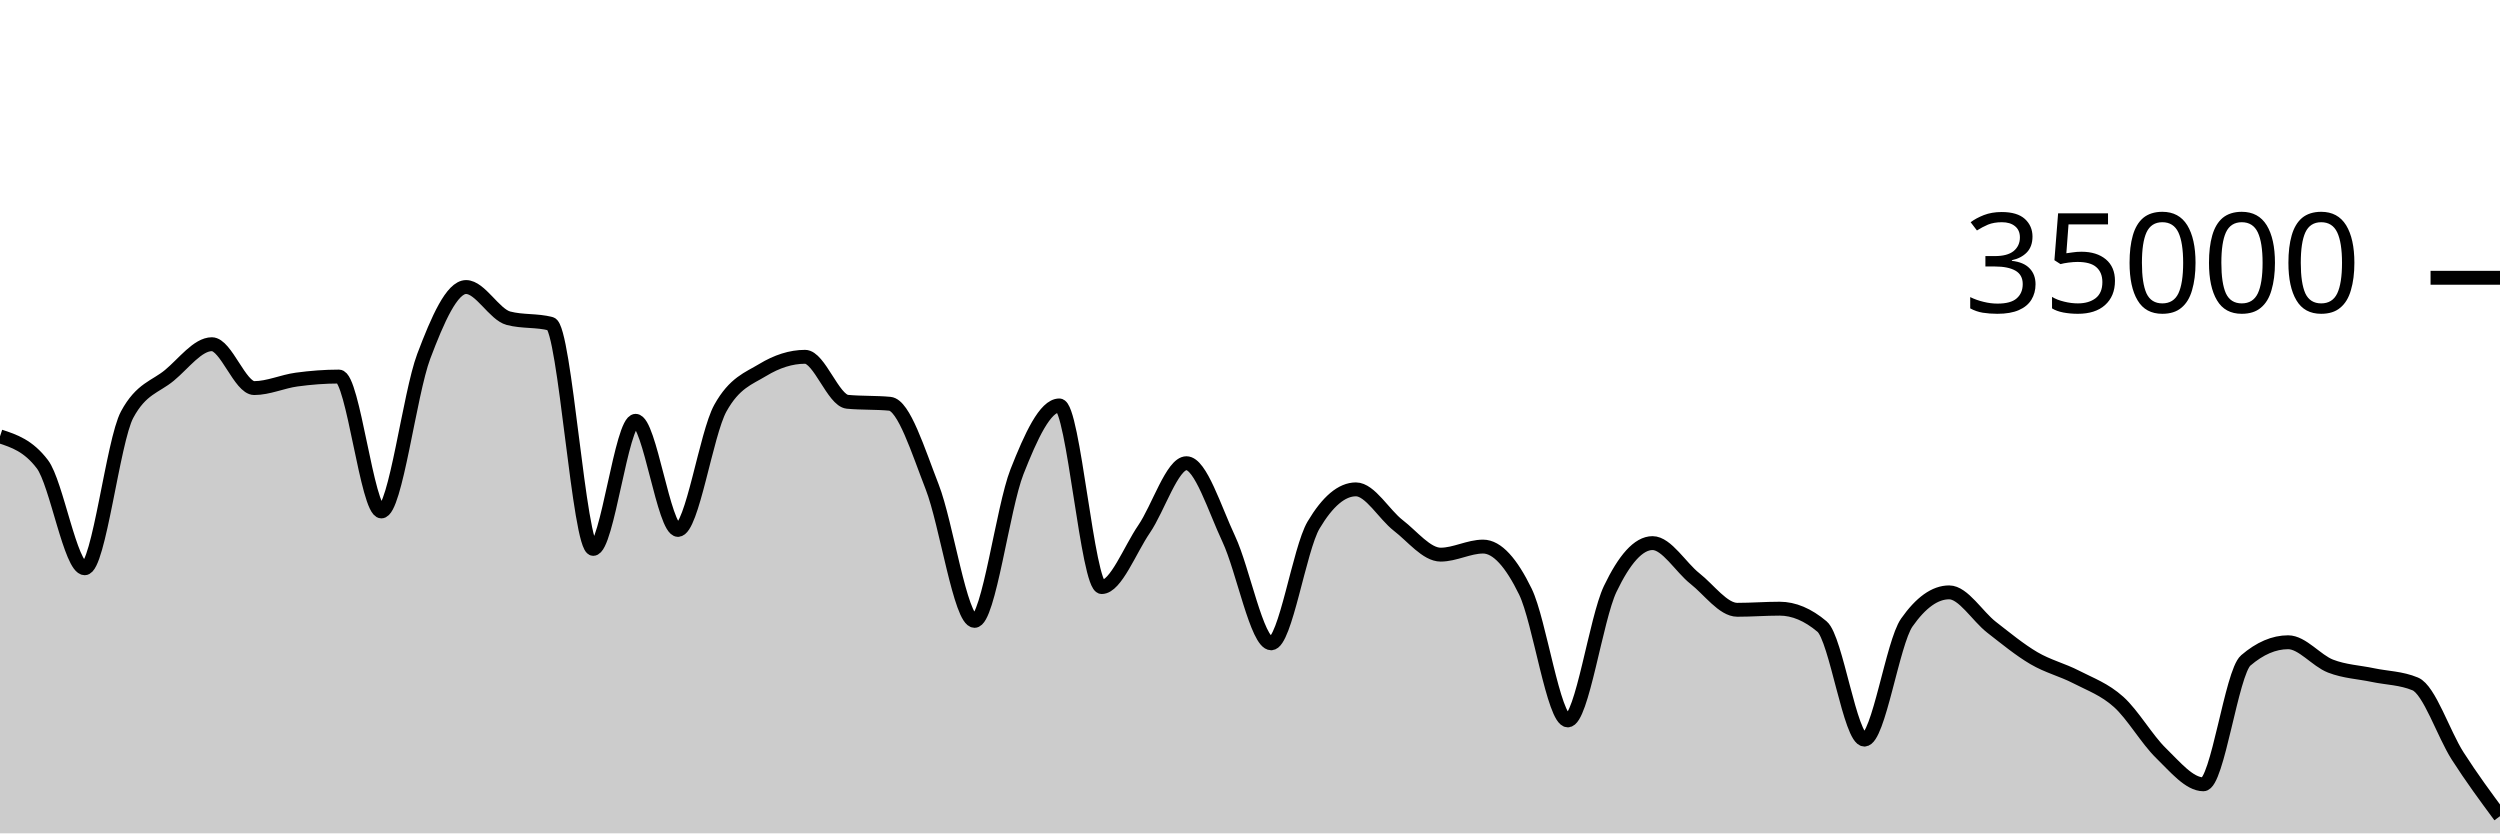
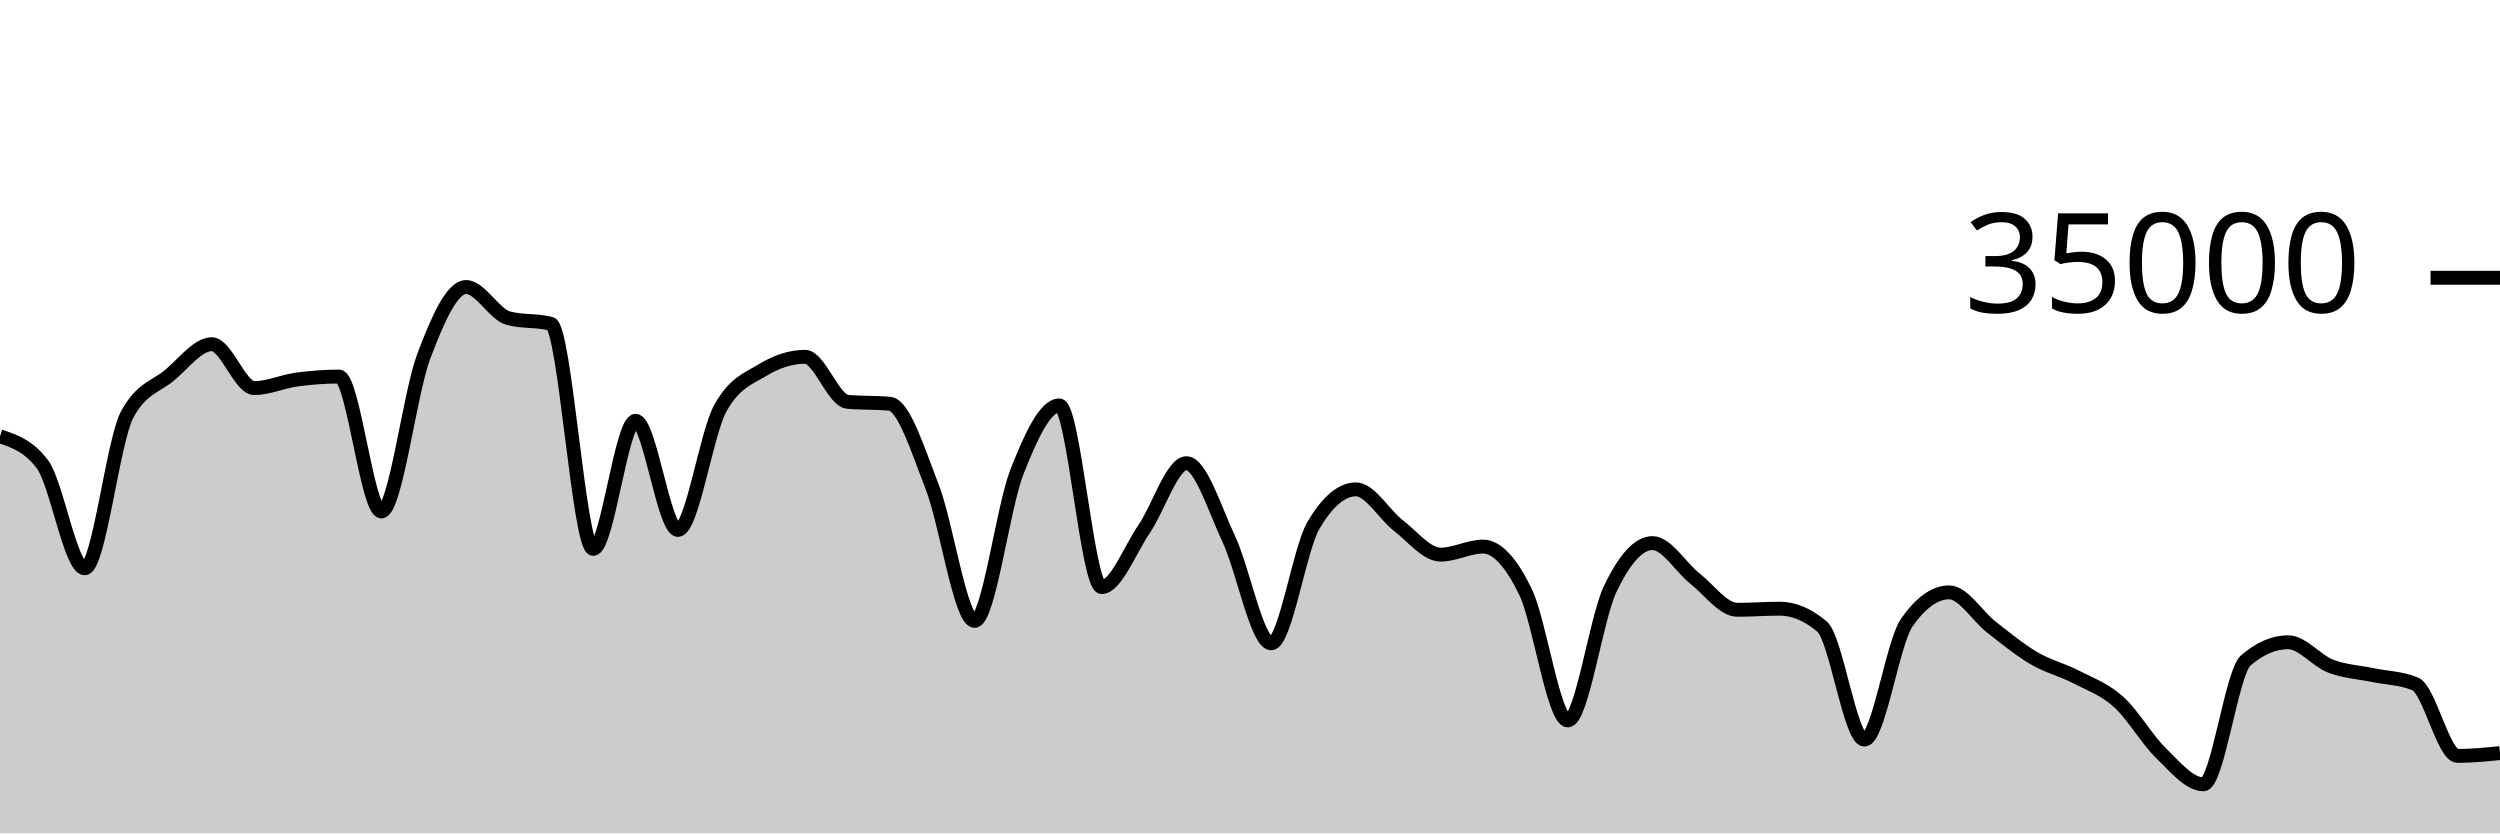
<svg xmlns="http://www.w3.org/2000/svg" viewBox="0 0 180 60">
  <g transform="translate(0,20)">
-     <path class="area" fill="rgba(0, 0, 0, 0.2)" d="M0,11.418C1.017,11.752,2.034,12.086,3.051,13.423C4.068,14.759,5.085,20.915,6.102,20.915C7.119,20.915,8.136,11.741,9.153,9.853C10.169,7.965,11.186,7.866,12.203,7.021C13.22,6.176,14.237,4.783,15.254,4.783C16.271,4.783,17.288,7.942,18.305,7.942C19.322,7.942,20.339,7.467,21.356,7.329C22.373,7.191,23.39,7.112,24.407,7.112C25.424,7.112,26.441,16.824,27.458,16.824C28.475,16.824,29.492,8.352,30.508,5.659C31.525,2.966,32.542,0.666,33.559,0.666C34.576,0.666,35.593,2.646,36.61,2.913C37.627,3.18,38.644,3.046,39.661,3.313C40.678,3.58,41.695,19.521,42.712,19.521C43.729,19.521,44.746,10.298,45.763,10.298C46.78,10.298,47.797,18.154,48.814,18.154C49.831,18.154,50.847,11.224,51.864,9.39C52.881,7.556,53.898,7.255,54.915,6.639C55.932,6.022,56.949,5.69,57.966,5.69C58.983,5.69,60,8.835,61.017,8.929C62.034,9.024,63.051,8.976,64.068,9.071C65.085,9.165,66.102,12.455,67.119,15.061C68.136,17.666,69.153,24.703,70.169,24.703C71.186,24.703,72.203,16.557,73.22,13.971C74.237,11.386,75.254,9.191,76.271,9.191C77.288,9.191,78.305,22.269,79.322,22.269C80.339,22.269,81.356,19.579,82.373,18.093C83.39,16.606,84.407,13.351,85.424,13.351C86.441,13.351,87.458,16.651,88.475,18.813C89.492,20.974,90.508,26.319,91.525,26.319C92.542,26.319,93.559,19.518,94.576,17.805C95.593,16.091,96.61,15.234,97.627,15.234C98.644,15.234,99.661,17.05,100.678,17.833C101.695,18.616,102.712,19.934,103.729,19.934C104.746,19.934,105.763,19.354,106.78,19.354C107.797,19.354,108.814,20.515,109.831,22.601C110.847,24.687,111.864,31.87,112.881,31.87C113.898,31.87,114.915,24.536,115.932,22.408C116.949,20.28,117.966,19.103,118.983,19.103C120,19.103,121.017,20.854,122.034,21.655C123.051,22.455,124.068,23.905,125.085,23.905C126.102,23.905,127.119,23.825,128.136,23.825C129.153,23.825,130.169,24.254,131.186,25.111C132.203,25.968,133.22,33.251,134.237,33.251C135.254,33.251,136.271,26.275,137.288,24.825C138.305,23.375,139.322,22.65,140.339,22.65C141.356,22.65,142.373,24.37,143.39,25.16C144.407,25.95,145.424,26.79,146.441,27.387C147.458,27.985,148.475,28.221,149.492,28.746C150.508,29.271,151.525,29.625,152.542,30.538C153.559,31.451,154.576,33.237,155.593,34.225C156.61,35.214,157.627,36.47,158.644,36.47C159.661,36.47,160.678,28.423,161.695,27.551C162.712,26.678,163.729,26.242,164.746,26.242C165.763,26.242,166.78,27.565,167.797,27.959C168.814,28.353,169.831,28.392,170.847,28.606C171.864,28.82,172.881,28.818,173.898,29.243C174.915,29.669,175.932,32.839,176.949,34.426C177.966,36.013,178.983,37.389,180,38.765L180,40C178.983,40,177.966,40,176.949,40C175.932,40,174.915,40,173.898,40C172.881,40,171.864,40,170.847,40C169.831,40,168.814,40,167.797,40C166.78,40,165.763,40,164.746,40C163.729,40,162.712,40,161.695,40C160.678,40,159.661,40,158.644,40C157.627,40,156.61,40,155.593,40C154.576,40,153.559,40,152.542,40C151.525,40,150.508,40,149.492,40C148.475,40,147.458,40,146.441,40C145.424,40,144.407,40,143.39,40C142.373,40,141.356,40,140.339,40C139.322,40,138.305,40,137.288,40C136.271,40,135.254,40,134.237,40C133.22,40,132.203,40,131.186,40C130.169,40,129.153,40,128.136,40C127.119,40,126.102,40,125.085,40C124.068,40,123.051,40,122.034,40C121.017,40,120,40,118.983,40C117.966,40,116.949,40,115.932,40C114.915,40,113.898,40,112.881,40C111.864,40,110.847,40,109.831,40C108.814,40,107.797,40,106.78,40C105.763,40,104.746,40,103.729,40C102.712,40,101.695,40,100.678,40C99.661,40,98.644,40,97.627,40C96.61,40,95.593,40,94.576,40C93.559,40,92.542,40,91.525,40C90.508,40,89.492,40,88.475,40C87.458,40,86.441,40,85.424,40C84.407,40,83.39,40,82.373,40C81.356,40,80.339,40,79.322,40C78.305,40,77.288,40,76.271,40C75.254,40,74.237,40,73.22,40C72.203,40,71.186,40,70.169,40C69.153,40,68.136,40,67.119,40C66.102,40,65.085,40,64.068,40C63.051,40,62.034,40,61.017,40C60,40,58.983,40,57.966,40C56.949,40,55.932,40,54.915,40C53.898,40,52.881,40,51.864,40C50.847,40,49.831,40,48.814,40C47.797,40,46.78,40,45.763,40C44.746,40,43.729,40,42.712,40C41.695,40,40.678,40,39.661,40C38.644,40,37.627,40,36.61,40C35.593,40,34.576,40,33.559,40C32.542,40,31.525,40,30.508,40C29.492,40,28.475,40,27.458,40C26.441,40,25.424,40,24.407,40C23.39,40,22.373,40,21.356,40C20.339,40,19.322,40,18.305,40C17.288,40,16.271,40,15.254,40C14.237,40,13.22,40,12.203,40C11.186,40,10.169,40,9.153,40C8.136,40,7.119,40,6.102,40C5.085,40,4.068,40,3.051,40C2.034,40,1.017,40,0,40Z" />
-     <path class="line" stroke="black" fill="none" d="M0,11.418C1.017,11.752,2.034,12.086,3.051,13.423C4.068,14.759,5.085,20.915,6.102,20.915C7.119,20.915,8.136,11.741,9.153,9.853C10.169,7.965,11.186,7.866,12.203,7.021C13.22,6.176,14.237,4.783,15.254,4.783C16.271,4.783,17.288,7.942,18.305,7.942C19.322,7.942,20.339,7.467,21.356,7.329C22.373,7.191,23.39,7.112,24.407,7.112C25.424,7.112,26.441,16.824,27.458,16.824C28.475,16.824,29.492,8.352,30.508,5.659C31.525,2.966,32.542,0.666,33.559,0.666C34.576,0.666,35.593,2.646,36.61,2.913C37.627,3.18,38.644,3.046,39.661,3.313C40.678,3.58,41.695,19.521,42.712,19.521C43.729,19.521,44.746,10.298,45.763,10.298C46.78,10.298,47.797,18.154,48.814,18.154C49.831,18.154,50.847,11.224,51.864,9.39C52.881,7.556,53.898,7.255,54.915,6.639C55.932,6.022,56.949,5.69,57.966,5.69C58.983,5.69,60,8.835,61.017,8.929C62.034,9.024,63.051,8.976,64.068,9.071C65.085,9.165,66.102,12.455,67.119,15.061C68.136,17.666,69.153,24.703,70.169,24.703C71.186,24.703,72.203,16.557,73.22,13.971C74.237,11.386,75.254,9.191,76.271,9.191C77.288,9.191,78.305,22.269,79.322,22.269C80.339,22.269,81.356,19.579,82.373,18.093C83.39,16.606,84.407,13.351,85.424,13.351C86.441,13.351,87.458,16.651,88.475,18.813C89.492,20.974,90.508,26.319,91.525,26.319C92.542,26.319,93.559,19.518,94.576,17.805C95.593,16.091,96.61,15.234,97.627,15.234C98.644,15.234,99.661,17.05,100.678,17.833C101.695,18.616,102.712,19.934,103.729,19.934C104.746,19.934,105.763,19.354,106.78,19.354C107.797,19.354,108.814,20.515,109.831,22.601C110.847,24.687,111.864,31.87,112.881,31.87C113.898,31.87,114.915,24.536,115.932,22.408C116.949,20.28,117.966,19.103,118.983,19.103C120,19.103,121.017,20.854,122.034,21.655C123.051,22.455,124.068,23.905,125.085,23.905C126.102,23.905,127.119,23.825,128.136,23.825C129.153,23.825,130.169,24.254,131.186,25.111C132.203,25.968,133.22,33.251,134.237,33.251C135.254,33.251,136.271,26.275,137.288,24.825C138.305,23.375,139.322,22.65,140.339,22.65C141.356,22.65,142.373,24.37,143.39,25.16C144.407,25.95,145.424,26.79,146.441,27.387C147.458,27.985,148.475,28.221,149.492,28.746C150.508,29.271,151.525,29.625,152.542,30.538C153.559,31.451,154.576,33.237,155.593,34.225C156.61,35.214,157.627,36.47,158.644,36.47C159.661,36.47,160.678,28.423,161.695,27.551C162.712,26.678,163.729,26.242,164.746,26.242C165.763,26.242,166.78,27.565,167.797,27.959C168.814,28.353,169.831,28.392,170.847,28.606C171.864,28.82,172.881,28.818,173.898,29.243C174.915,29.669,175.932,32.839,176.949,34.426C177.966,36.013,178.983,37.389,180,38.765" />
+     <path class="area" fill="rgba(0, 0, 0, 0.2)" d="M0,11.418C1.017,11.752,2.034,12.086,3.051,13.423C4.068,14.759,5.085,20.915,6.102,20.915C7.119,20.915,8.136,11.741,9.153,9.853C10.169,7.965,11.186,7.866,12.203,7.021C13.22,6.176,14.237,4.783,15.254,4.783C16.271,4.783,17.288,7.942,18.305,7.942C19.322,7.942,20.339,7.467,21.356,7.329C22.373,7.191,23.39,7.112,24.407,7.112C25.424,7.112,26.441,16.824,27.458,16.824C28.475,16.824,29.492,8.352,30.508,5.659C31.525,2.966,32.542,0.666,33.559,0.666C34.576,0.666,35.593,2.646,36.61,2.913C37.627,3.18,38.644,3.046,39.661,3.313C40.678,3.58,41.695,19.521,42.712,19.521C43.729,19.521,44.746,10.298,45.763,10.298C46.78,10.298,47.797,18.154,48.814,18.154C49.831,18.154,50.847,11.224,51.864,9.39C52.881,7.556,53.898,7.255,54.915,6.639C55.932,6.022,56.949,5.69,57.966,5.69C58.983,5.69,60,8.835,61.017,8.929C62.034,9.024,63.051,8.976,64.068,9.071C65.085,9.165,66.102,12.455,67.119,15.061C68.136,17.666,69.153,24.703,70.169,24.703C71.186,24.703,72.203,16.557,73.22,13.971C74.237,11.386,75.254,9.191,76.271,9.191C77.288,9.191,78.305,22.269,79.322,22.269C80.339,22.269,81.356,19.579,82.373,18.093C83.39,16.606,84.407,13.351,85.424,13.351C86.441,13.351,87.458,16.651,88.475,18.813C89.492,20.974,90.508,26.319,91.525,26.319C92.542,26.319,93.559,19.518,94.576,17.805C95.593,16.091,96.61,15.234,97.627,15.234C98.644,15.234,99.661,17.05,100.678,17.833C101.695,18.616,102.712,19.934,103.729,19.934C104.746,19.934,105.763,19.354,106.78,19.354C107.797,19.354,108.814,20.515,109.831,22.601C110.847,24.687,111.864,31.87,112.881,31.87C113.898,31.87,114.915,24.536,115.932,22.408C116.949,20.28,117.966,19.103,118.983,19.103C120,19.103,121.017,20.854,122.034,21.655C123.051,22.455,124.068,23.905,125.085,23.905C126.102,23.905,127.119,23.825,128.136,23.825C129.153,23.825,130.169,24.254,131.186,25.111C132.203,25.968,133.22,33.251,134.237,33.251C135.254,33.251,136.271,26.275,137.288,24.825C138.305,23.375,139.322,22.65,140.339,22.65C141.356,22.65,142.373,24.37,143.39,25.16C144.407,25.95,145.424,26.79,146.441,27.387C147.458,27.985,148.475,28.221,149.492,28.746C150.508,29.271,151.525,29.625,152.542,30.538C153.559,31.451,154.576,33.237,155.593,34.225C156.61,35.214,157.627,36.47,158.644,36.47C159.661,36.47,160.678,28.423,161.695,27.551C162.712,26.678,163.729,26.242,164.746,26.242C165.763,26.242,166.78,27.565,167.797,27.959C168.814,28.353,169.831,28.392,170.847,28.606C171.864,28.82,172.881,28.818,173.898,29.243C174.915,29.669,175.932,34.426,176.949,34.426C177.966,34.426,178.983,34.323,180,34.221L180,40C178.983,40,177.966,40,176.949,40C175.932,40,174.915,40,173.898,40C172.881,40,171.864,40,170.847,40C169.831,40,168.814,40,167.797,40C166.78,40,165.763,40,164.746,40C163.729,40,162.712,40,161.695,40C160.678,40,159.661,40,158.644,40C157.627,40,156.61,40,155.593,40C154.576,40,153.559,40,152.542,40C151.525,40,150.508,40,149.492,40C148.475,40,147.458,40,146.441,40C145.424,40,144.407,40,143.39,40C142.373,40,141.356,40,140.339,40C139.322,40,138.305,40,137.288,40C136.271,40,135.254,40,134.237,40C133.22,40,132.203,40,131.186,40C130.169,40,129.153,40,128.136,40C127.119,40,126.102,40,125.085,40C124.068,40,123.051,40,122.034,40C121.017,40,120,40,118.983,40C117.966,40,116.949,40,115.932,40C114.915,40,113.898,40,112.881,40C111.864,40,110.847,40,109.831,40C108.814,40,107.797,40,106.78,40C105.763,40,104.746,40,103.729,40C102.712,40,101.695,40,100.678,40C99.661,40,98.644,40,97.627,40C96.61,40,95.593,40,94.576,40C93.559,40,92.542,40,91.525,40C90.508,40,89.492,40,88.475,40C87.458,40,86.441,40,85.424,40C84.407,40,83.39,40,82.373,40C81.356,40,80.339,40,79.322,40C78.305,40,77.288,40,76.271,40C75.254,40,74.237,40,73.22,40C72.203,40,71.186,40,70.169,40C69.153,40,68.136,40,67.119,40C66.102,40,65.085,40,64.068,40C63.051,40,62.034,40,61.017,40C60,40,58.983,40,57.966,40C56.949,40,55.932,40,54.915,40C53.898,40,52.881,40,51.864,40C50.847,40,49.831,40,48.814,40C47.797,40,46.78,40,45.763,40C44.746,40,43.729,40,42.712,40C41.695,40,40.678,40,39.661,40C38.644,40,37.627,40,36.61,40C35.593,40,34.576,40,33.559,40C32.542,40,31.525,40,30.508,40C29.492,40,28.475,40,27.458,40C26.441,40,25.424,40,24.407,40C23.39,40,22.373,40,21.356,40C20.339,40,19.322,40,18.305,40C17.288,40,16.271,40,15.254,40C14.237,40,13.22,40,12.203,40C11.186,40,10.169,40,9.153,40C8.136,40,7.119,40,6.102,40C5.085,40,4.068,40,3.051,40C2.034,40,1.017,40,0,40Z" />
+     <path class="line" stroke="black" fill="none" d="M0,11.418C1.017,11.752,2.034,12.086,3.051,13.423C4.068,14.759,5.085,20.915,6.102,20.915C7.119,20.915,8.136,11.741,9.153,9.853C10.169,7.965,11.186,7.866,12.203,7.021C13.22,6.176,14.237,4.783,15.254,4.783C16.271,4.783,17.288,7.942,18.305,7.942C19.322,7.942,20.339,7.467,21.356,7.329C22.373,7.191,23.39,7.112,24.407,7.112C25.424,7.112,26.441,16.824,27.458,16.824C28.475,16.824,29.492,8.352,30.508,5.659C31.525,2.966,32.542,0.666,33.559,0.666C34.576,0.666,35.593,2.646,36.61,2.913C37.627,3.18,38.644,3.046,39.661,3.313C40.678,3.58,41.695,19.521,42.712,19.521C43.729,19.521,44.746,10.298,45.763,10.298C46.78,10.298,47.797,18.154,48.814,18.154C49.831,18.154,50.847,11.224,51.864,9.39C52.881,7.556,53.898,7.255,54.915,6.639C55.932,6.022,56.949,5.69,57.966,5.69C58.983,5.69,60,8.835,61.017,8.929C62.034,9.024,63.051,8.976,64.068,9.071C65.085,9.165,66.102,12.455,67.119,15.061C68.136,17.666,69.153,24.703,70.169,24.703C71.186,24.703,72.203,16.557,73.22,13.971C74.237,11.386,75.254,9.191,76.271,9.191C77.288,9.191,78.305,22.269,79.322,22.269C80.339,22.269,81.356,19.579,82.373,18.093C83.39,16.606,84.407,13.351,85.424,13.351C86.441,13.351,87.458,16.651,88.475,18.813C89.492,20.974,90.508,26.319,91.525,26.319C92.542,26.319,93.559,19.518,94.576,17.805C95.593,16.091,96.61,15.234,97.627,15.234C98.644,15.234,99.661,17.05,100.678,17.833C101.695,18.616,102.712,19.934,103.729,19.934C104.746,19.934,105.763,19.354,106.78,19.354C107.797,19.354,108.814,20.515,109.831,22.601C110.847,24.687,111.864,31.87,112.881,31.87C113.898,31.87,114.915,24.536,115.932,22.408C116.949,20.28,117.966,19.103,118.983,19.103C120,19.103,121.017,20.854,122.034,21.655C123.051,22.455,124.068,23.905,125.085,23.905C126.102,23.905,127.119,23.825,128.136,23.825C129.153,23.825,130.169,24.254,131.186,25.111C132.203,25.968,133.22,33.251,134.237,33.251C135.254,33.251,136.271,26.275,137.288,24.825C138.305,23.375,139.322,22.65,140.339,22.65C141.356,22.65,142.373,24.37,143.39,25.16C144.407,25.95,145.424,26.79,146.441,27.387C147.458,27.985,148.475,28.221,149.492,28.746C150.508,29.271,151.525,29.625,152.542,30.538C153.559,31.451,154.576,33.237,155.593,34.225C156.61,35.214,157.627,36.47,158.644,36.47C159.661,36.47,160.678,28.423,161.695,27.551C162.712,26.678,163.729,26.242,164.746,26.242C165.763,26.242,166.78,27.565,167.797,27.959C168.814,28.353,169.831,28.392,170.847,28.606C171.864,28.82,172.881,28.818,173.898,29.243C174.915,29.669,175.932,34.426,176.949,34.426C177.966,34.426,178.983,34.323,180,34.221" />
    <path class="axis-ceiling" stroke-width="1" stroke="black" fill="none" d="M175,0L180,0" />
    <text class="axis-ceiling-label" font-family="sans-serif" text-anchor="end" font-size="10px" x="170" y="2.5">35000</text>
  </g>
</svg>
